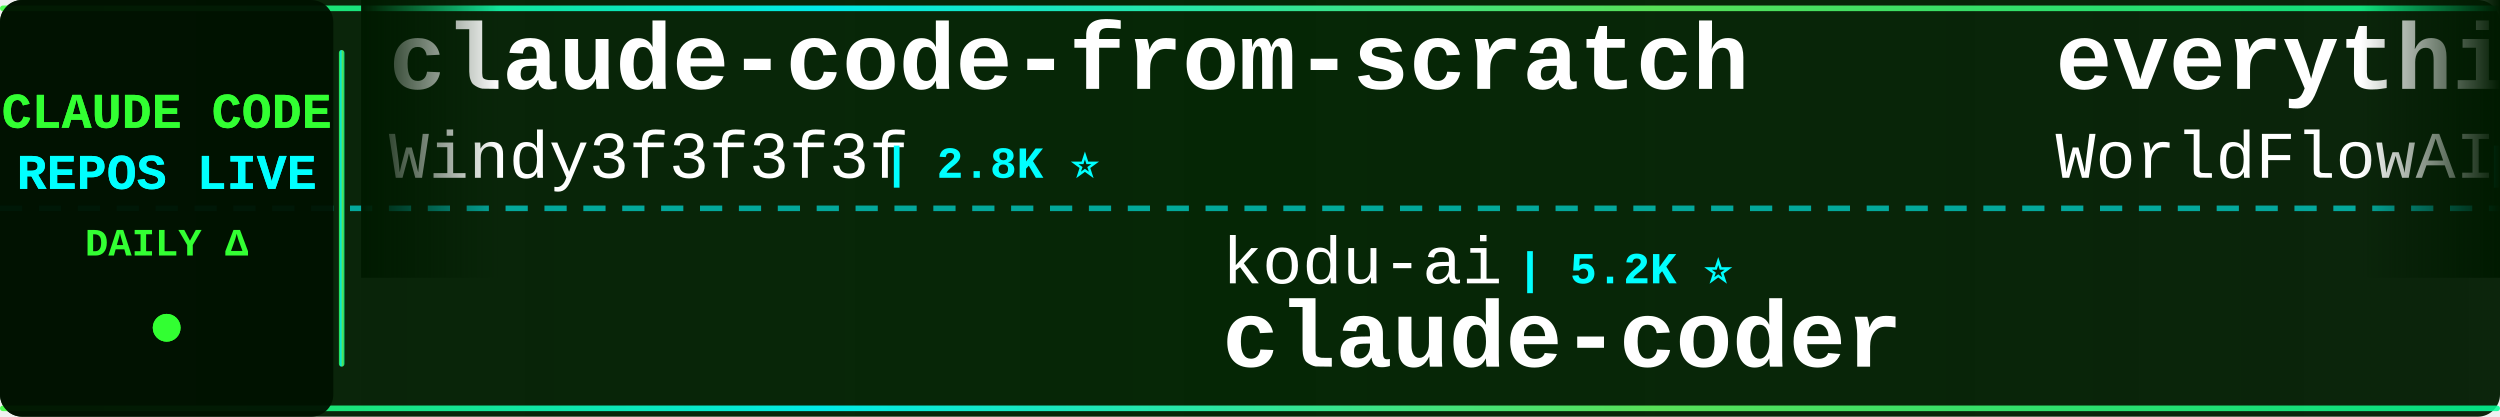
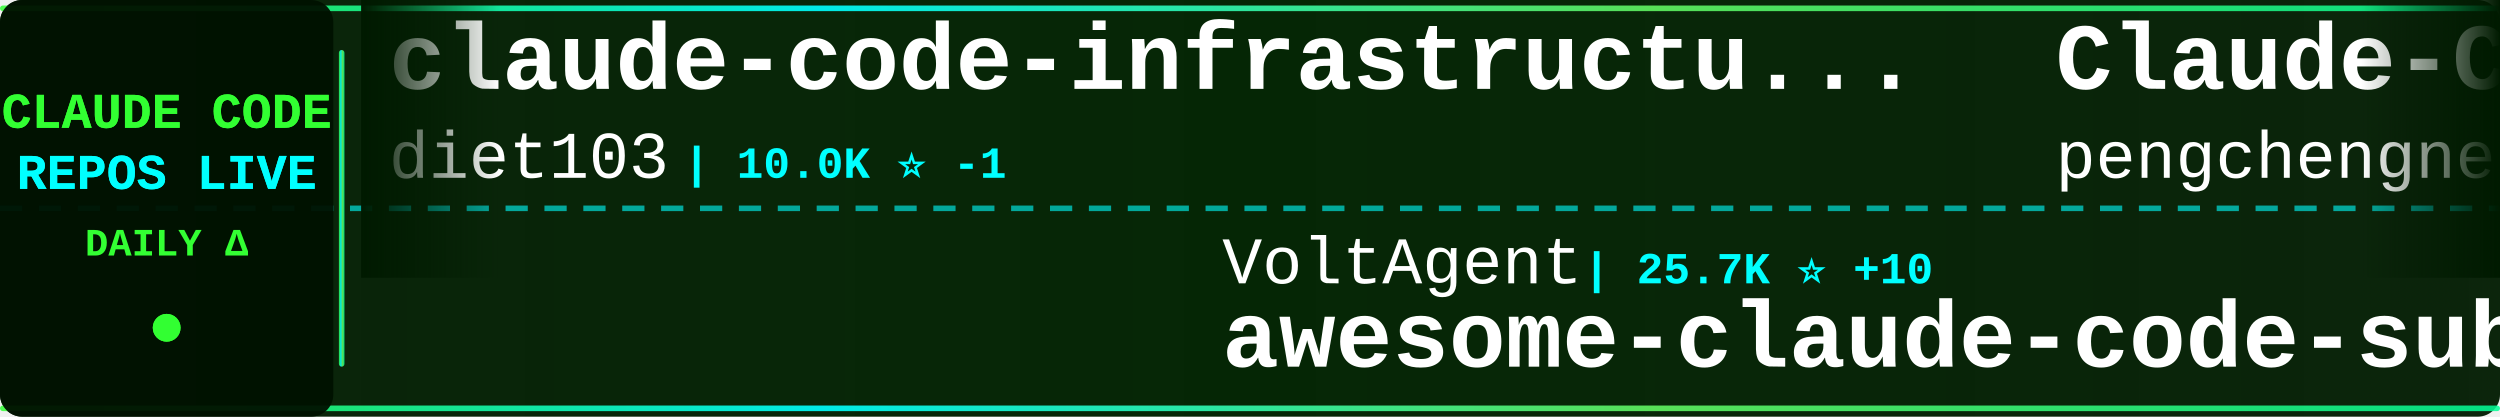
<svg xmlns="http://www.w3.org/2000/svg" width="900" height="150">
  <defs>
    <linearGradient id="tickerBg" x1="0%" y1="0%" x2="100%" y2="0%">
      <stop offset="0%" style="stop-color:#001a00;stop-opacity:0.95" />
      <stop offset="50%" style="stop-color:#002200;stop-opacity:0.98" />
      <stop offset="100%" style="stop-color:#001a00;stop-opacity:0.95" />
    </linearGradient>
    <linearGradient id="borderGrad" x1="0%" y1="0%" x2="100%" y2="0%">
      <stop offset="0%" style="stop-color:#33ff33;stop-opacity:0.85">
        <animate attributeName="stop-opacity" values="0.85;1;0.85" dur="2s" repeatCount="indefinite" />
      </stop>
      <stop offset="33%" style="stop-color:#00ffff;stop-opacity:0.9">
        <animate attributeName="stop-opacity" values="0.9;1;0.9" dur="2.2s" repeatCount="indefinite" />
      </stop>
      <stop offset="66%" style="stop-color:#66ff66;stop-opacity:0.85">
        <animate attributeName="stop-opacity" values="0.85;1;0.85" dur="1.8s" repeatCount="indefinite" />
      </stop>
      <stop offset="100%" style="stop-color:#00ff99;stop-opacity:0.85">
        <animate attributeName="stop-opacity" values="0.85;1;0.85" dur="2s" repeatCount="indefinite" />
      </stop>
    </linearGradient>
    <filter id="textGlow">
      <feGaussianBlur stdDeviation="0.1" result="coloredBlur" />
      <feMerge>
        <feMergeNode in="coloredBlur" />
        <feMergeNode in="SourceGraphic" />
      </feMerge>
    </filter>
    <filter id="metricGlow">
      <feGaussianBlur stdDeviation="0.2" result="coloredBlur" />
      <feMerge>
        <feMergeNode in="coloredBlur" />
        <feMergeNode in="SourceGraphic" />
      </feMerge>
    </filter>
    <linearGradient id="leftFade" x1="0%" y1="0%" x2="100%" y2="0%">
      <stop offset="0%" style="stop-color:#001a00;stop-opacity:1" />
      <stop offset="100%" style="stop-color:#001a00;stop-opacity:0" />
    </linearGradient>
    <linearGradient id="rightFade" x1="0%" y1="0%" x2="100%" y2="0%">
      <stop offset="0%" style="stop-color:#001a00;stop-opacity:0" />
      <stop offset="100%" style="stop-color:#001a00;stop-opacity:1" />
    </linearGradient>
  </defs>
  <rect width="900" height="150" fill="url(#tickerBg)" rx="8" />
  <rect x="0" y="2" width="900" height="2" fill="url(#borderGrad)" rx="1" />
  <rect x="0" y="146" width="900" height="2" fill="url(#borderGrad)" rx="1" />
  <line x1="0" y1="75" x2="900" y2="75" stroke="#00ffff" stroke-width="2" stroke-dasharray="8 6" opacity="0.6" />
  <rect x="0" y="0" width="120" height="150" fill="#001100" opacity="0.95" rx="8" />
  <text x="60" y="46" font-family="'Courier New', monospace" font-size="18" font-weight="bold" fill="#33ff33" text-anchor="middle" filter="url(#textGlow)">
    CLAUDE CODE
  </text>
  <text x="60" y="68" font-family="'Courier New', monospace" font-size="18" font-weight="bold" fill="#00ffff" text-anchor="middle" filter="url(#textGlow)">
    REPOS LIVE
  </text>
  <text x="60" y="92" font-family="'Courier New', monospace" font-size="14" font-weight="bold" fill="#33ff33" text-anchor="middle">
    DAILY Δ
  </text>
  <circle cx="60" cy="118" r="5" fill="#33ff33" filter="url(#metricGlow)">
    <animate attributeName="r" values="4;6;4" dur="1.5s" repeatCount="indefinite" />
    <animate attributeName="opacity" values="0.6;1;0.6" dur="1.5s" repeatCount="indefinite" />
  </circle>
  <rect x="122" y="18" width="2" height="114" fill="url(#borderGrad)" rx="1" />
  <clipPath id="tickerClip">
    <rect x="130" y="0" width="770" height="150" />
  </clipPath>
  <g clip-path="url(#tickerClip)">
    <g id="tickerItems">
      <animateTransform attributeName="transform" attributeType="XML" type="translate" from="0 0" to="-3000 0" dur="54s" repeatCount="indefinite" />
      <g transform="translate(0, 0)">
-         <text x="140" y="32" font-family="'Courier New', monospace" font-size="34" font-weight="bold" fill="#ffffff">claude-code-from-scratch</text>
-         <text x="140" y="64" font-family="'Courier New', monospace" font-size="24" font-weight="normal" fill="#ffffff" opacity="1.0">Windy3f3f3f3f</text>
-         <text x="318" y="64" font-family="'Courier New', monospace" font-size="16" font-weight="bold" fill="#00ffff"> | 2.8K ⭐</text>
+         <text x="140" y="32" font-family="'Courier New', monospace" font-size="34" font-weight="bold" fill="#ffffff">claude-code-infrastructu...</text>
+         <text x="140" y="64" font-family="'Courier New', monospace" font-size="24" font-weight="normal" fill="#ffffff" opacity="1.0">diet103</text>
+         <text x="246" y="64" font-family="'Courier New', monospace" font-size="16" font-weight="bold" fill="#00ffff"> | 10.0K ⭐ -1</text>
      </g>
      <g transform="translate(300, 0)">
-         <text x="140" y="102" font-family="'Courier New', monospace" font-size="24" font-weight="normal" fill="#ffffff" opacity="1.0">kodu-ai</text>
-         <text x="246" y="102" font-family="'Courier New', monospace" font-size="16" font-weight="bold" fill="#00ffff"> | 5.2K ⭐</text>
-         <text x="140" y="132" font-family="'Courier New', monospace" font-size="34" font-weight="bold" fill="#ffffff">claude-coder</text>
+         <text x="140" y="102" font-family="'Courier New', monospace" font-size="24" font-weight="normal" fill="#ffffff" opacity="1.0">VoltAgent</text>
+         <text x="270" y="102" font-family="'Courier New', monospace" font-size="16" font-weight="bold" fill="#00ffff"> | 25.7K ⭐ +10</text>
+         <text x="140" y="132" font-family="'Courier New', monospace" font-size="34" font-weight="bold" fill="#ffffff">awesome-claude-code-suba...</text>
      </g>
      <g transform="translate(600, 0)">
-         <text x="140" y="32" font-family="'Courier New', monospace" font-size="34" font-weight="bold" fill="#ffffff">everything-claude-code</text>
-         <text x="140" y="64" font-family="'Courier New', monospace" font-size="24" font-weight="normal" fill="#ffffff" opacity="1.0">WorldFlowAI</text>
-         <text x="294" y="64" font-family="'Courier New', monospace" font-size="16" font-weight="bold" fill="#00ffff"> | 4.7K ⭐ +7</text>
+         <text x="140" y="32" font-family="'Courier New', monospace" font-size="34" font-weight="bold" fill="#ffffff">Claude-Code</text>
+         <text x="140" y="64" font-family="'Courier New', monospace" font-size="24" font-weight="normal" fill="#ffffff" opacity="1.0">pengchengneo</text>
+         <text x="306" y="64" font-family="'Courier New', monospace" font-size="16" font-weight="bold" fill="#00ffff"> | 1.8K ⭐ +1</text>
      </g>
      <g transform="translate(900, 0)">
-         <text x="140" y="102" font-family="'Courier New', monospace" font-size="24" font-weight="normal" fill="#ffffff" opacity="1.0">claude-code-best</text>
-         <text x="354" y="102" font-family="'Courier New', monospace" font-size="16" font-weight="bold" fill="#00ffff"> | 22.9K ⭐</text>
-         <text x="140" y="132" font-family="'Courier New', monospace" font-size="34" font-weight="bold" fill="#ffffff">claude-code</text>
+         <text x="140" y="102" font-family="'Courier New', monospace" font-size="24" font-weight="normal" fill="#ffffff" opacity="1.0">daymade</text>
+         <text x="246" y="102" font-family="'Courier New', monospace" font-size="16" font-weight="bold" fill="#00ffff"> | 1.5K ⭐ +1</text>
+         <text x="140" y="132" font-family="'Courier New', monospace" font-size="34" font-weight="bold" fill="#ffffff">claude-code-skills</text>
      </g>
      <g transform="translate(1200, 0)">
-         <text x="140" y="32" font-family="'Courier New', monospace" font-size="34" font-weight="bold" fill="#ffffff">claude-code-engineering</text>
-         <text x="140" y="64" font-family="'Courier New', monospace" font-size="24" font-weight="normal" fill="#ffffff" opacity="1.0">huangjia2019</text>
-         <text x="306" y="64" font-family="'Courier New', monospace" font-size="16" font-weight="bold" fill="#00ffff"> | 1.1K ⭐</text>
+         <text x="140" y="32" font-family="'Courier New', monospace" font-size="34" font-weight="bold" fill="#ffffff">how-claude-code-works</text>
+         <text x="140" y="64" font-family="'Courier New', monospace" font-size="24" font-weight="normal" fill="#ffffff" opacity="1.0">Windy3f3f3f3f</text>
+         <text x="318" y="64" font-family="'Courier New', monospace" font-size="16" font-weight="bold" fill="#00ffff"> | 3.7K ⭐</text>
      </g>
      <g transform="translate(1500, 0)">
-         <text x="140" y="102" font-family="'Courier New', monospace" font-size="24" font-weight="normal" fill="#ffffff" opacity="1.0">fazxes</text>
-         <text x="234" y="102" font-family="'Courier New', monospace" font-size="16" font-weight="bold" fill="#00ffff"> | 245 ⭐</text>
-         <text x="140" y="132" font-family="'Courier New', monospace" font-size="34" font-weight="bold" fill="#ffffff">Claude-code</text>
+         <text x="140" y="102" font-family="'Courier New', monospace" font-size="24" font-weight="normal" fill="#ffffff" opacity="1.0">WorldFlowAI</text>
+         <text x="294" y="102" font-family="'Courier New', monospace" font-size="16" font-weight="bold" fill="#00ffff"> | 4.7K ⭐ +29</text>
+         <text x="140" y="132" font-family="'Courier New', monospace" font-size="34" font-weight="bold" fill="#ffffff">everything-claude-code</text>
      </g>
      <g transform="translate(1800, 0)">
-         <text x="140" y="32" font-family="'Courier New', monospace" font-size="34" font-weight="bold" fill="#ffffff">claude-code-sourcemap</text>
-         <text x="140" y="64" font-family="'Courier New', monospace" font-size="24" font-weight="normal" fill="#ffffff" opacity="1.0">ChinaSiro</text>
-         <text x="270" y="64" font-family="'Courier New', monospace" font-size="16" font-weight="bold" fill="#00ffff"> | 9.7K ⭐ +1</text>
+         <text x="140" y="32" font-family="'Courier New', monospace" font-size="34" font-weight="bold" fill="#ffffff">claude-code-system-promp...</text>
+         <text x="140" y="64" font-family="'Courier New', monospace" font-size="24" font-weight="normal" fill="#ffffff" opacity="1.0">Piebald-AI</text>
+         <text x="282" y="64" font-family="'Courier New', monospace" font-size="16" font-weight="bold" fill="#00ffff"> | 12.9K ⭐ +4</text>
      </g>
      <g transform="translate(2100, 0)">
-         <text x="140" y="102" font-family="'Courier New', monospace" font-size="24" font-weight="normal" fill="#ffffff" opacity="1.0">frankbria</text>
-         <text x="270" y="102" font-family="'Courier New', monospace" font-size="16" font-weight="bold" fill="#00ffff"> | 9.7K ⭐ +3</text>
-         <text x="140" y="132" font-family="'Courier New', monospace" font-size="34" font-weight="bold" fill="#ffffff">ralph-claude-code</text>
+         <text x="140" y="102" font-family="'Courier New', monospace" font-size="24" font-weight="normal" fill="#ffffff" opacity="1.0">zebbern</text>
+         <text x="246" y="102" font-family="'Courier New', monospace" font-size="16" font-weight="bold" fill="#00ffff"> | 4.7K ⭐ +1</text>
+         <text x="140" y="132" font-family="'Courier New', monospace" font-size="34" font-weight="bold" fill="#ffffff">claude-code-guide</text>
      </g>
      <g transform="translate(2400, 0)">
        <text x="140" y="32" font-family="'Courier New', monospace" font-size="34" font-weight="bold" fill="#ffffff">claude-code</text>
-         <text x="140" y="64" font-family="'Courier New', monospace" font-size="24" font-weight="normal" fill="#ffffff" opacity="1.0">ochamber</text>
-         <text x="258" y="64" font-family="'Courier New', monospace" font-size="16" font-weight="bold" fill="#00ffff"> | 5 ⭐</text>
+         <text x="140" y="64" font-family="'Courier New', monospace" font-size="24" font-weight="normal" fill="#ffffff" opacity="1.0">codeaashu</text>
+         <text x="270" y="64" font-family="'Courier New', monospace" font-size="16" font-weight="bold" fill="#00ffff"> | 3.4K ⭐ +3</text>
      </g>
      <g transform="translate(2700, 0)">
-         <text x="140" y="102" font-family="'Courier New', monospace" font-size="24" font-weight="normal" fill="#ffffff" opacity="1.0">fuergaosi233</text>
-         <text x="306" y="102" font-family="'Courier New', monospace" font-size="16" font-weight="bold" fill="#00ffff"> | 2.8K ⭐</text>
-         <text x="140" y="132" font-family="'Courier New', monospace" font-size="34" font-weight="bold" fill="#ffffff">claude-code-proxy</text>
+         <text x="140" y="102" font-family="'Courier New', monospace" font-size="24" font-weight="normal" fill="#ffffff" opacity="1.0">feiskyer</text>
+         <text x="258" y="102" font-family="'Courier New', monospace" font-size="16" font-weight="bold" fill="#00ffff"> | 1.7K ⭐ +2</text>
+         <text x="140" y="132" font-family="'Courier New', monospace" font-size="34" font-weight="bold" fill="#ffffff">claude-code-settings</text>
      </g>
      <g transform="translate(3000, 0)">
-         <text x="140" y="32" font-family="'Courier New', monospace" font-size="34" font-weight="bold" fill="#ffffff">claude-code-from-scratch</text>
-         <text x="140" y="64" font-family="'Courier New', monospace" font-size="24" font-weight="normal" fill="#ffffff" opacity="1.0">Windy3f3f3f3f</text>
-         <text x="318" y="64" font-family="'Courier New', monospace" font-size="16" font-weight="bold" fill="#00ffff"> | 2.8K ⭐</text>
+         <text x="140" y="32" font-family="'Courier New', monospace" font-size="34" font-weight="bold" fill="#ffffff">claude-code-infrastructu...</text>
+         <text x="140" y="64" font-family="'Courier New', monospace" font-size="24" font-weight="normal" fill="#ffffff" opacity="1.0">diet103</text>
+         <text x="246" y="64" font-family="'Courier New', monospace" font-size="16" font-weight="bold" fill="#00ffff"> | 10.0K ⭐ -1</text>
      </g>
      <g transform="translate(3300, 0)">
-         <text x="140" y="102" font-family="'Courier New', monospace" font-size="24" font-weight="normal" fill="#ffffff" opacity="1.0">kodu-ai</text>
-         <text x="246" y="102" font-family="'Courier New', monospace" font-size="16" font-weight="bold" fill="#00ffff"> | 5.2K ⭐</text>
-         <text x="140" y="132" font-family="'Courier New', monospace" font-size="34" font-weight="bold" fill="#ffffff">claude-coder</text>
+         <text x="140" y="102" font-family="'Courier New', monospace" font-size="24" font-weight="normal" fill="#ffffff" opacity="1.0">VoltAgent</text>
+         <text x="270" y="102" font-family="'Courier New', monospace" font-size="16" font-weight="bold" fill="#00ffff"> | 25.7K ⭐ +10</text>
+         <text x="140" y="132" font-family="'Courier New', monospace" font-size="34" font-weight="bold" fill="#ffffff">awesome-claude-code-suba...</text>
      </g>
      <g transform="translate(3600, 0)">
-         <text x="140" y="32" font-family="'Courier New', monospace" font-size="34" font-weight="bold" fill="#ffffff">everything-claude-code</text>
-         <text x="140" y="64" font-family="'Courier New', monospace" font-size="24" font-weight="normal" fill="#ffffff" opacity="1.0">WorldFlowAI</text>
-         <text x="294" y="64" font-family="'Courier New', monospace" font-size="16" font-weight="bold" fill="#00ffff"> | 4.7K ⭐ +7</text>
+         <text x="140" y="32" font-family="'Courier New', monospace" font-size="34" font-weight="bold" fill="#ffffff">Claude-Code</text>
+         <text x="140" y="64" font-family="'Courier New', monospace" font-size="24" font-weight="normal" fill="#ffffff" opacity="1.0">pengchengneo</text>
+         <text x="306" y="64" font-family="'Courier New', monospace" font-size="16" font-weight="bold" fill="#00ffff"> | 1.8K ⭐ +1</text>
      </g>
      <g transform="translate(3900, 0)">
-         <text x="140" y="102" font-family="'Courier New', monospace" font-size="24" font-weight="normal" fill="#ffffff" opacity="1.0">claude-code-best</text>
-         <text x="354" y="102" font-family="'Courier New', monospace" font-size="16" font-weight="bold" fill="#00ffff"> | 22.9K ⭐</text>
-         <text x="140" y="132" font-family="'Courier New', monospace" font-size="34" font-weight="bold" fill="#ffffff">claude-code</text>
+         <text x="140" y="102" font-family="'Courier New', monospace" font-size="24" font-weight="normal" fill="#ffffff" opacity="1.0">daymade</text>
+         <text x="246" y="102" font-family="'Courier New', monospace" font-size="16" font-weight="bold" fill="#00ffff"> | 1.5K ⭐ +1</text>
+         <text x="140" y="132" font-family="'Courier New', monospace" font-size="34" font-weight="bold" fill="#ffffff">claude-code-skills</text>
      </g>
    </g>
  </g>
  <rect x="130" y="0" width="50" height="100" fill="url(#leftFade)" />
  <rect x="850" y="0" width="50" height="100" fill="url(#rightFade)" />
</svg>
